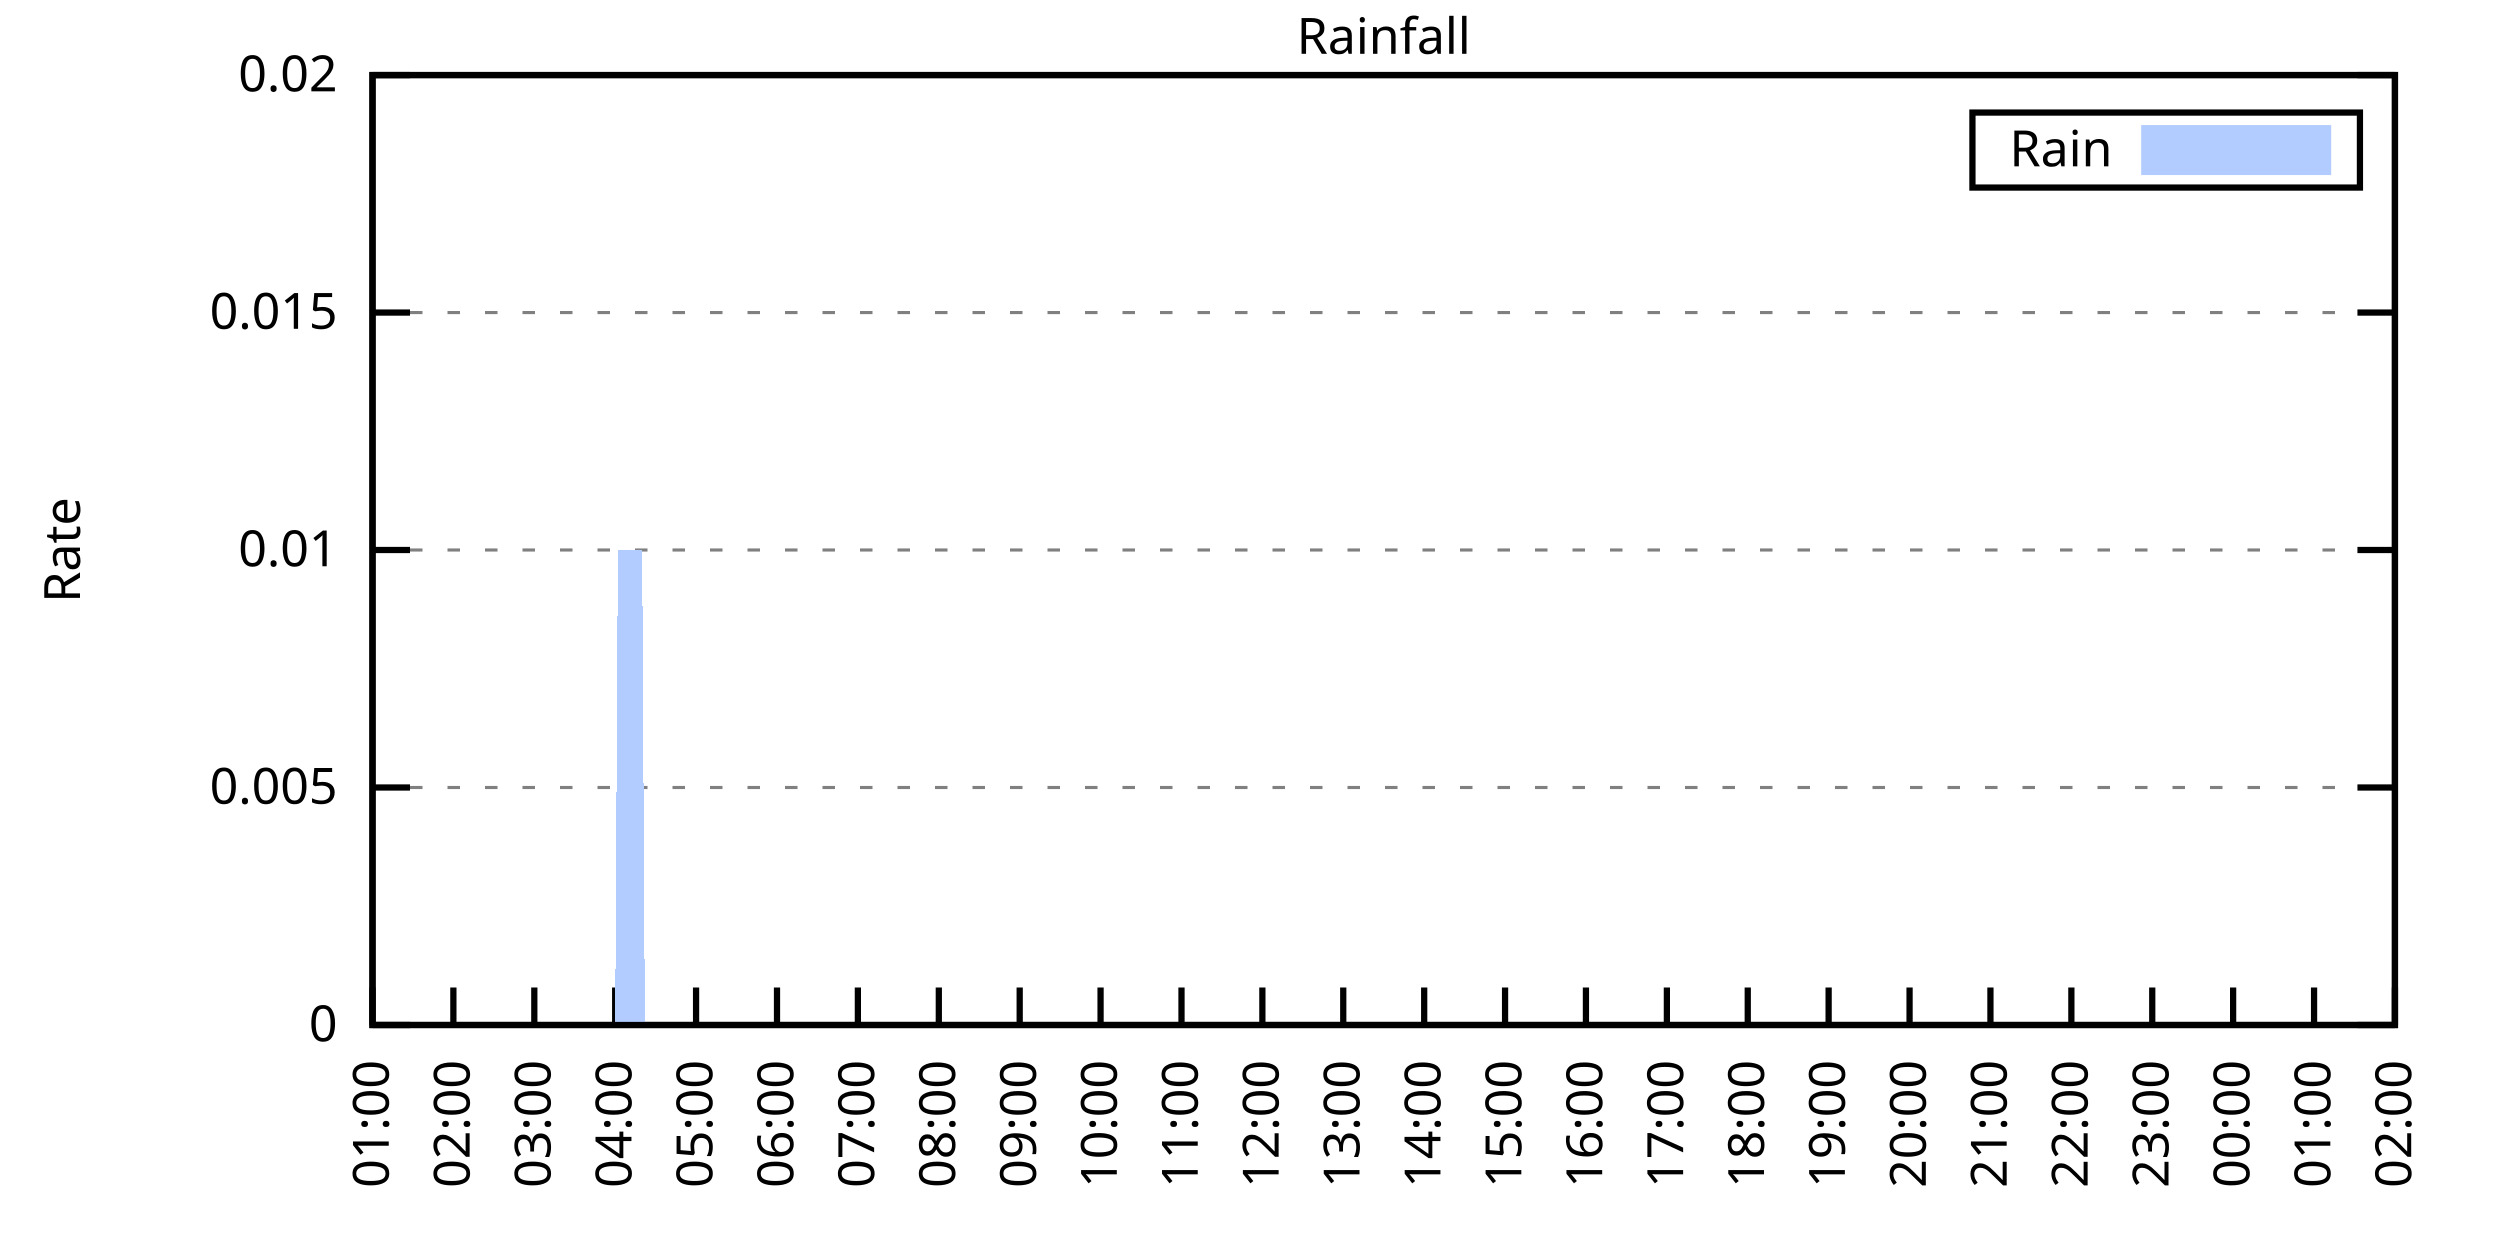
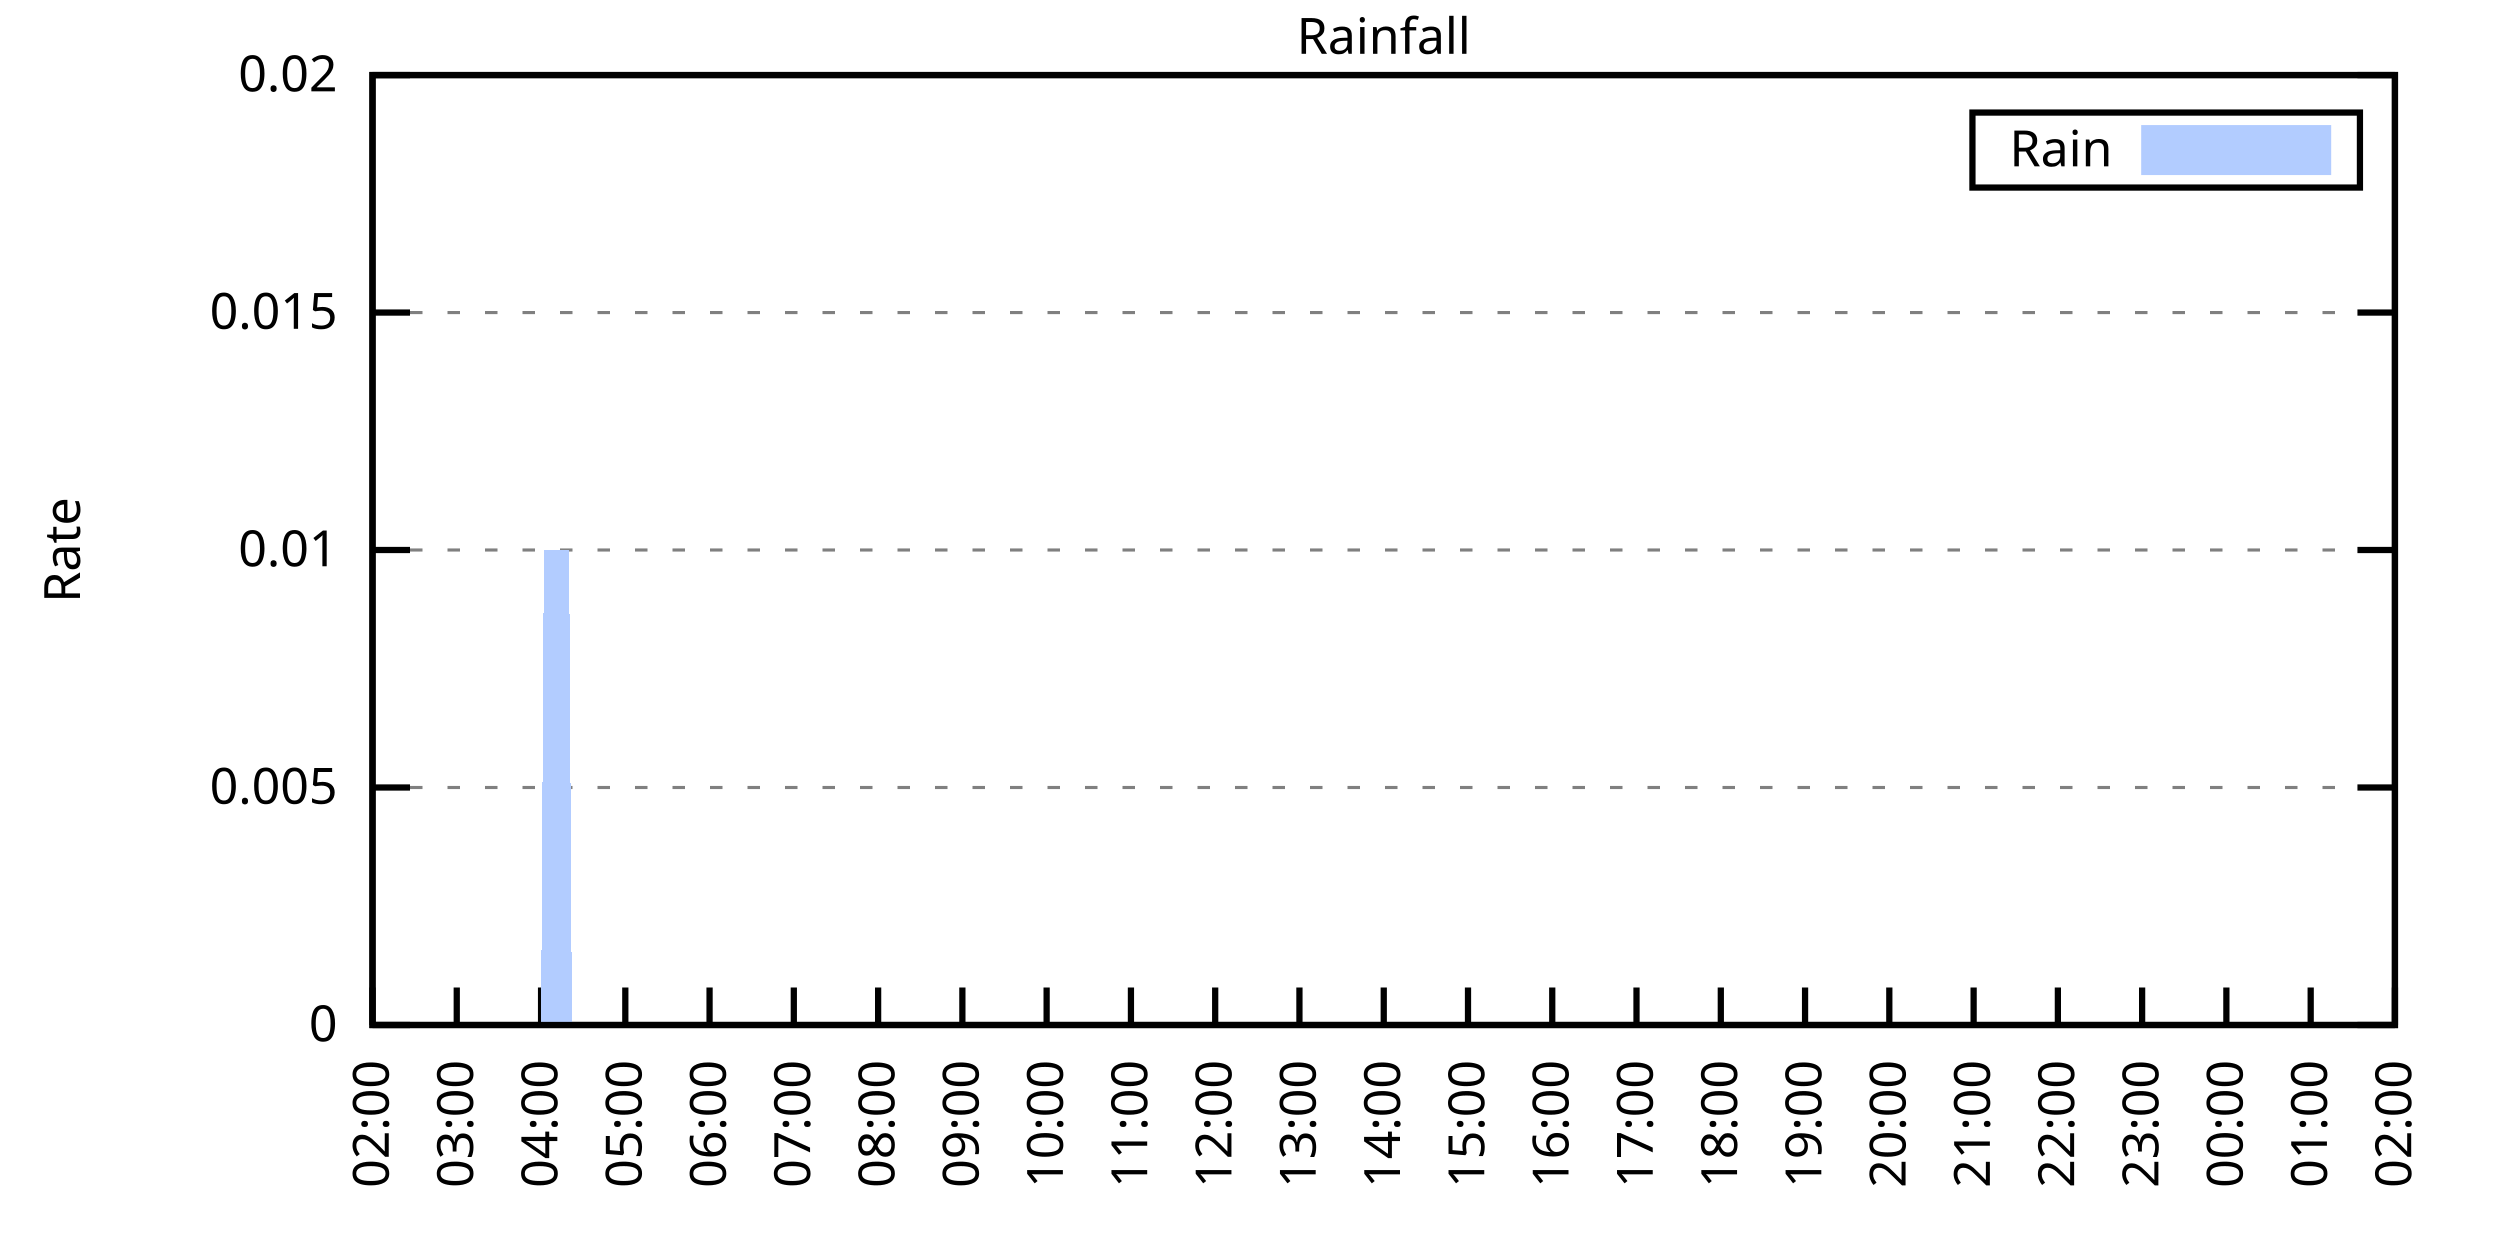
<svg xmlns="http://www.w3.org/2000/svg" xmlns:xlink="http://www.w3.org/1999/xlink" width="400" height="200" viewBox="0 0 400 200">
  <g id="gnuplot_canvas">
    <rect x="0" y="0" width="400" height="200" fill="none" />
    <defs>
      <circle id="gpDot" r="0.5" stroke-width="0.5" stroke="currentColor" />
      <path id="gpPt0" stroke-width="0.333" stroke="currentColor" d="M-1,0 h2 M0,-1 v2" />
      <path id="gpPt1" stroke-width="0.333" stroke="currentColor" d="M-1,-1 L1,1 M1,-1 L-1,1" />
      <path id="gpPt2" stroke-width="0.333" stroke="currentColor" d="M-1,0 L1,0 M0,-1 L0,1 M-1,-1 L1,1 M-1,1 L1,-1" />
      <rect id="gpPt3" stroke-width="0.333" stroke="currentColor" x="-1" y="-1" width="2" height="2" />
      <rect id="gpPt4" stroke-width="0.333" stroke="currentColor" fill="currentColor" x="-1" y="-1" width="2" height="2" />
      <circle id="gpPt5" stroke-width="0.333" stroke="currentColor" cx="0" cy="0" r="1" />
      <use xlink:href="#gpPt5" id="gpPt6" fill="currentColor" stroke="none" />
      <path id="gpPt7" stroke-width="0.333" stroke="currentColor" d="M0,-1.33 L-1.33,0.67 L1.33,0.67 z" />
      <use xlink:href="#gpPt7" id="gpPt8" fill="currentColor" stroke="none" />
      <use xlink:href="#gpPt7" id="gpPt9" stroke="currentColor" transform="rotate(180)" />
      <use xlink:href="#gpPt9" id="gpPt10" fill="currentColor" stroke="none" />
      <use xlink:href="#gpPt3" id="gpPt11" stroke="currentColor" transform="rotate(45)" />
      <use xlink:href="#gpPt11" id="gpPt12" fill="currentColor" stroke="none" />
      <path id="gpPt13" stroke-width="0.333" stroke="currentColor" d="M0,1.330 L1.265,0.411 L0.782,-1.067 L-0.782,-1.076 L-1.265,0.411 z" />
      <use xlink:href="#gpPt13" id="gpPt14" fill="currentColor" stroke="none" />
      <filter id="textbox" filterUnits="objectBoundingBox" x="0" y="0" height="1" width="1">
        <feFlood flood-color="white" flood-opacity="1" result="bgnd" />
        <feComposite in="SourceGraphic" in2="bgnd" operator="atop" />
      </filter>
      <filter id="greybox" filterUnits="objectBoundingBox" x="0" y="0" height="1" width="1">
        <feFlood flood-color="lightgrey" flood-opacity="1" result="grey" />
        <feComposite in="SourceGraphic" in2="grey" operator="atop" />
      </filter>
    </defs>
    <g fill="none" color="white" stroke="currentColor" stroke-width="1.00" stroke-linecap="butt" stroke-linejoin="miter">
</g>
    <g fill="none" color="black" stroke="currentColor" stroke-width="1.00" stroke-linecap="butt" stroke-linejoin="miter">
      <g stroke="none" shape-rendering="crispEdges">
        <polygon fill="rgb(255, 255, 255)" points="59.60,164.00 383.18,164.00 383.18,12.02 59.60,12.02 " />
      </g>
    </g>
    <g fill="none" color="black" stroke="currentColor" stroke-width="1.00" stroke-linecap="butt" stroke-linejoin="miter">
</g>
    <g fill="none" color="black" stroke="black" stroke-width="0.50" stroke-linecap="butt" stroke-linejoin="miter">
</g>
    <g fill="none" color="gray" stroke="currentColor" stroke-width="0.50" stroke-linecap="butt" stroke-linejoin="miter">
      <path stroke="gray" stroke-dasharray="2,4" class="gridline" d="M59.60,164.00 L383.19,164.00  " />
    </g>
    <g fill="none" color="gray" stroke="gray" stroke-width="1.00" stroke-linecap="butt" stroke-linejoin="miter">
</g>
    <g fill="none" color="black" stroke="currentColor" stroke-width="1.00" stroke-linecap="butt" stroke-linejoin="miter">
      <path stroke="black" d="M59.60,164.00 L65.60,164.00 M383.19,164.00 L377.19,164.00  " />
      <g transform="translate(54.00,166.60)" stroke="none" fill="black" font-family="Sans" font-size="8.00" text-anchor="end">
        <text>
          <tspan font-family="Sans"> 0</tspan>
        </text>
      </g>
    </g>
    <g fill="none" color="black" stroke="currentColor" stroke-width="1.00" stroke-linecap="butt" stroke-linejoin="miter">
</g>
    <g fill="none" color="black" stroke="black" stroke-width="0.50" stroke-linecap="butt" stroke-linejoin="miter">
</g>
    <g fill="none" color="gray" stroke="currentColor" stroke-width="0.50" stroke-linecap="butt" stroke-linejoin="miter">
      <path stroke="gray" stroke-dasharray="2,4" class="gridline" d="M59.60,126.00 L383.19,126.00  " />
    </g>
    <g fill="none" color="gray" stroke="gray" stroke-width="1.00" stroke-linecap="butt" stroke-linejoin="miter">
</g>
    <g fill="none" color="black" stroke="currentColor" stroke-width="1.00" stroke-linecap="butt" stroke-linejoin="miter">
      <path stroke="black" d="M59.60,126.00 L65.60,126.00 M383.19,126.00 L377.19,126.00  " />
      <g transform="translate(54.00,128.60)" stroke="none" fill="black" font-family="Sans" font-size="8.00" text-anchor="end">
        <text>
          <tspan font-family="Sans"> 0.005</tspan>
        </text>
      </g>
    </g>
    <g fill="none" color="black" stroke="currentColor" stroke-width="1.00" stroke-linecap="butt" stroke-linejoin="miter">
</g>
    <g fill="none" color="black" stroke="black" stroke-width="0.50" stroke-linecap="butt" stroke-linejoin="miter">
</g>
    <g fill="none" color="gray" stroke="currentColor" stroke-width="0.50" stroke-linecap="butt" stroke-linejoin="miter">
      <path stroke="gray" stroke-dasharray="2,4" class="gridline" d="M59.60,88.00 L383.19,88.00  " />
    </g>
    <g fill="none" color="gray" stroke="gray" stroke-width="1.00" stroke-linecap="butt" stroke-linejoin="miter">
</g>
    <g fill="none" color="black" stroke="currentColor" stroke-width="1.00" stroke-linecap="butt" stroke-linejoin="miter">
      <path stroke="black" d="M59.60,88.00 L65.60,88.00 M383.19,88.00 L377.19,88.00  " />
      <g transform="translate(54.00,90.60)" stroke="none" fill="black" font-family="Sans" font-size="8.00" text-anchor="end">
        <text>
          <tspan font-family="Sans"> 0.01</tspan>
        </text>
      </g>
    </g>
    <g fill="none" color="black" stroke="currentColor" stroke-width="1.00" stroke-linecap="butt" stroke-linejoin="miter">
</g>
    <g fill="none" color="black" stroke="black" stroke-width="0.50" stroke-linecap="butt" stroke-linejoin="miter">
</g>
    <g fill="none" color="gray" stroke="currentColor" stroke-width="0.50" stroke-linecap="butt" stroke-linejoin="miter">
      <path stroke="gray" stroke-dasharray="2,4" class="gridline" d="M59.60,50.01 L383.19,50.01  " />
    </g>
    <g fill="none" color="gray" stroke="gray" stroke-width="1.00" stroke-linecap="butt" stroke-linejoin="miter">
</g>
    <g fill="none" color="black" stroke="currentColor" stroke-width="1.00" stroke-linecap="butt" stroke-linejoin="miter">
      <path stroke="black" d="M59.60,50.01 L65.60,50.01 M383.19,50.01 L377.19,50.01  " />
      <g transform="translate(54.00,52.61)" stroke="none" fill="black" font-family="Sans" font-size="8.00" text-anchor="end">
        <text>
          <tspan font-family="Sans"> 0.015</tspan>
        </text>
      </g>
    </g>
    <g fill="none" color="black" stroke="currentColor" stroke-width="1.00" stroke-linecap="butt" stroke-linejoin="miter">
</g>
    <g fill="none" color="black" stroke="black" stroke-width="0.50" stroke-linecap="butt" stroke-linejoin="miter">
</g>
    <g fill="none" color="gray" stroke="currentColor" stroke-width="0.50" stroke-linecap="butt" stroke-linejoin="miter">
      <path stroke="gray" stroke-dasharray="2,4" class="gridline" d="M59.60,12.01 L383.19,12.01  " />
    </g>
    <g fill="none" color="gray" stroke="gray" stroke-width="1.00" stroke-linecap="butt" stroke-linejoin="miter">
</g>
    <g fill="none" color="black" stroke="currentColor" stroke-width="1.00" stroke-linecap="butt" stroke-linejoin="miter">
      <path stroke="black" d="M59.60,12.01 L65.60,12.01 M383.19,12.01 L377.19,12.01  " />
      <g transform="translate(54.00,14.61)" stroke="none" fill="black" font-family="Sans" font-size="8.00" text-anchor="end">
        <text>
          <tspan font-family="Sans"> 0.02</tspan>
        </text>
      </g>
    </g>
    <g fill="none" color="black" stroke="currentColor" stroke-width="1.00" stroke-linecap="butt" stroke-linejoin="miter">
      <path stroke="black" d="M59.60,164.00 L59.60,158.00  " />
      <g transform="translate(62.20,169.60) rotate(270.00)" stroke="none" fill="black" font-family="Sans" font-size="8.00" text-anchor="end">
        <text>
-           <tspan font-family="Sans">01:00</tspan>
-         </text>
-       </g>
-     </g>
-     <g fill="none" color="black" stroke="currentColor" stroke-width="1.00" stroke-linecap="butt" stroke-linejoin="miter">
-       <path stroke="black" d="M72.54,164.00 L72.54,158.00  " />
-       <g transform="translate(75.14,169.60) rotate(270.00)" stroke="none" fill="black" font-family="Sans" font-size="8.00" text-anchor="end">
-         <text>
          <tspan font-family="Sans">02:00</tspan>
        </text>
      </g>
    </g>
    <g fill="none" color="black" stroke="currentColor" stroke-width="1.00" stroke-linecap="butt" stroke-linejoin="miter">
-       <path stroke="black" d="M85.49,164.00 L85.49,158.00  " />
-       <g transform="translate(88.09,169.60) rotate(270.00)" stroke="none" fill="black" font-family="Sans" font-size="8.00" text-anchor="end">
+       <path stroke="black" d="M73.08,164.00 L73.08,158.00  " />
+       <g transform="translate(75.68,169.60) rotate(270.00)" stroke="none" fill="black" font-family="Sans" font-size="8.00" text-anchor="end">
        <text>
          <tspan font-family="Sans">03:00</tspan>
        </text>
      </g>
    </g>
    <g fill="none" color="black" stroke="currentColor" stroke-width="1.00" stroke-linecap="butt" stroke-linejoin="miter">
-       <path stroke="black" d="M98.43,164.00 L98.43,158.00  " />
-       <g transform="translate(101.03,169.60) rotate(270.00)" stroke="none" fill="black" font-family="Sans" font-size="8.00" text-anchor="end">
+       <path stroke="black" d="M86.57,164.00 L86.57,158.00  " />
+       <g transform="translate(89.17,169.60) rotate(270.00)" stroke="none" fill="black" font-family="Sans" font-size="8.00" text-anchor="end">
        <text>
          <tspan font-family="Sans">04:00</tspan>
        </text>
      </g>
    </g>
    <g fill="none" color="black" stroke="currentColor" stroke-width="1.00" stroke-linecap="butt" stroke-linejoin="miter">
-       <path stroke="black" d="M111.37,164.00 L111.37,158.00  " />
-       <g transform="translate(113.97,169.60) rotate(270.00)" stroke="none" fill="black" font-family="Sans" font-size="8.00" text-anchor="end">
+       <path stroke="black" d="M100.05,164.00 L100.05,158.00  " />
+       <g transform="translate(102.65,169.60) rotate(270.00)" stroke="none" fill="black" font-family="Sans" font-size="8.00" text-anchor="end">
        <text>
          <tspan font-family="Sans">05:00</tspan>
        </text>
      </g>
    </g>
    <g fill="none" color="black" stroke="currentColor" stroke-width="1.00" stroke-linecap="butt" stroke-linejoin="miter">
-       <path stroke="black" d="M124.32,164.00 L124.32,158.00  " />
-       <g transform="translate(126.92,169.60) rotate(270.00)" stroke="none" fill="black" font-family="Sans" font-size="8.00" text-anchor="end">
+       <path stroke="black" d="M113.53,164.00 L113.53,158.00  " />
+       <g transform="translate(116.13,169.60) rotate(270.00)" stroke="none" fill="black" font-family="Sans" font-size="8.00" text-anchor="end">
        <text>
          <tspan font-family="Sans">06:00</tspan>
        </text>
      </g>
    </g>
    <g fill="none" color="black" stroke="currentColor" stroke-width="1.00" stroke-linecap="butt" stroke-linejoin="miter">
-       <path stroke="black" d="M137.26,164.00 L137.26,158.00  " />
-       <g transform="translate(139.86,169.60) rotate(270.00)" stroke="none" fill="black" font-family="Sans" font-size="8.00" text-anchor="end">
+       <path stroke="black" d="M127.01,164.00 L127.01,158.00  " />
+       <g transform="translate(129.61,169.60) rotate(270.00)" stroke="none" fill="black" font-family="Sans" font-size="8.00" text-anchor="end">
        <text>
          <tspan font-family="Sans">07:00</tspan>
        </text>
      </g>
    </g>
    <g fill="none" color="black" stroke="currentColor" stroke-width="1.00" stroke-linecap="butt" stroke-linejoin="miter">
-       <path stroke="black" d="M150.21,164.00 L150.21,158.00  " />
-       <g transform="translate(152.81,169.60) rotate(270.00)" stroke="none" fill="black" font-family="Sans" font-size="8.00" text-anchor="end">
+       <path stroke="black" d="M140.50,164.00 L140.50,158.00  " />
+       <g transform="translate(143.10,169.60) rotate(270.00)" stroke="none" fill="black" font-family="Sans" font-size="8.00" text-anchor="end">
        <text>
          <tspan font-family="Sans">08:00</tspan>
        </text>
      </g>
    </g>
    <g fill="none" color="black" stroke="currentColor" stroke-width="1.00" stroke-linecap="butt" stroke-linejoin="miter">
-       <path stroke="black" d="M163.15,164.00 L163.15,158.00  " />
-       <g transform="translate(165.75,169.60) rotate(270.00)" stroke="none" fill="black" font-family="Sans" font-size="8.00" text-anchor="end">
+       <path stroke="black" d="M153.98,164.00 L153.98,158.00  " />
+       <g transform="translate(156.58,169.60) rotate(270.00)" stroke="none" fill="black" font-family="Sans" font-size="8.00" text-anchor="end">
        <text>
          <tspan font-family="Sans">09:00</tspan>
        </text>
      </g>
    </g>
    <g fill="none" color="black" stroke="currentColor" stroke-width="1.00" stroke-linecap="butt" stroke-linejoin="miter">
-       <path stroke="black" d="M176.09,164.00 L176.09,158.00  " />
-       <g transform="translate(178.69,169.60) rotate(270.00)" stroke="none" fill="black" font-family="Sans" font-size="8.00" text-anchor="end">
+       <path stroke="black" d="M167.46,164.00 L167.46,158.00  " />
+       <g transform="translate(170.06,169.60) rotate(270.00)" stroke="none" fill="black" font-family="Sans" font-size="8.00" text-anchor="end">
        <text>
          <tspan font-family="Sans">10:00</tspan>
        </text>
      </g>
    </g>
    <g fill="none" color="black" stroke="currentColor" stroke-width="1.00" stroke-linecap="butt" stroke-linejoin="miter">
-       <path stroke="black" d="M189.04,164.00 L189.04,158.00  " />
-       <g transform="translate(191.64,169.60) rotate(270.00)" stroke="none" fill="black" font-family="Sans" font-size="8.00" text-anchor="end">
+       <path stroke="black" d="M180.95,164.00 L180.95,158.00  " />
+       <g transform="translate(183.55,169.60) rotate(270.00)" stroke="none" fill="black" font-family="Sans" font-size="8.00" text-anchor="end">
        <text>
          <tspan font-family="Sans">11:00</tspan>
        </text>
      </g>
    </g>
    <g fill="none" color="black" stroke="currentColor" stroke-width="1.00" stroke-linecap="butt" stroke-linejoin="miter">
-       <path stroke="black" d="M201.98,164.00 L201.98,158.00  " />
-       <g transform="translate(204.58,169.60) rotate(270.00)" stroke="none" fill="black" font-family="Sans" font-size="8.00" text-anchor="end">
+       <path stroke="black" d="M194.43,164.00 L194.43,158.00  " />
+       <g transform="translate(197.03,169.60) rotate(270.00)" stroke="none" fill="black" font-family="Sans" font-size="8.00" text-anchor="end">
        <text>
          <tspan font-family="Sans">12:00</tspan>
        </text>
      </g>
    </g>
    <g fill="none" color="black" stroke="currentColor" stroke-width="1.00" stroke-linecap="butt" stroke-linejoin="miter">
-       <path stroke="black" d="M214.92,164.00 L214.92,158.00  " />
-       <g transform="translate(217.52,169.60) rotate(270.00)" stroke="none" fill="black" font-family="Sans" font-size="8.00" text-anchor="end">
+       <path stroke="black" d="M207.91,164.00 L207.91,158.00  " />
+       <g transform="translate(210.51,169.60) rotate(270.00)" stroke="none" fill="black" font-family="Sans" font-size="8.00" text-anchor="end">
        <text>
          <tspan font-family="Sans">13:00</tspan>
        </text>
      </g>
    </g>
    <g fill="none" color="black" stroke="currentColor" stroke-width="1.00" stroke-linecap="butt" stroke-linejoin="miter">
-       <path stroke="black" d="M227.87,164.00 L227.87,158.00  " />
-       <g transform="translate(230.47,169.60) rotate(270.00)" stroke="none" fill="black" font-family="Sans" font-size="8.00" text-anchor="end">
+       <path stroke="black" d="M221.40,164.00 L221.40,158.00  " />
+       <g transform="translate(224.00,169.60) rotate(270.00)" stroke="none" fill="black" font-family="Sans" font-size="8.00" text-anchor="end">
        <text>
          <tspan font-family="Sans">14:00</tspan>
        </text>
      </g>
    </g>
    <g fill="none" color="black" stroke="currentColor" stroke-width="1.00" stroke-linecap="butt" stroke-linejoin="miter">
-       <path stroke="black" d="M240.81,164.00 L240.81,158.00  " />
-       <g transform="translate(243.41,169.60) rotate(270.00)" stroke="none" fill="black" font-family="Sans" font-size="8.00" text-anchor="end">
+       <path stroke="black" d="M234.88,164.00 L234.88,158.00  " />
+       <g transform="translate(237.48,169.60) rotate(270.00)" stroke="none" fill="black" font-family="Sans" font-size="8.00" text-anchor="end">
        <text>
          <tspan font-family="Sans">15:00</tspan>
        </text>
      </g>
    </g>
    <g fill="none" color="black" stroke="currentColor" stroke-width="1.00" stroke-linecap="butt" stroke-linejoin="miter">
-       <path stroke="black" d="M253.75,164.00 L253.75,158.00  " />
-       <g transform="translate(256.35,169.60) rotate(270.00)" stroke="none" fill="black" font-family="Sans" font-size="8.00" text-anchor="end">
+       <path stroke="black" d="M248.36,164.00 L248.36,158.00  " />
+       <g transform="translate(250.96,169.60) rotate(270.00)" stroke="none" fill="black" font-family="Sans" font-size="8.00" text-anchor="end">
        <text>
          <tspan font-family="Sans">16:00</tspan>
        </text>
      </g>
    </g>
    <g fill="none" color="black" stroke="currentColor" stroke-width="1.00" stroke-linecap="butt" stroke-linejoin="miter">
-       <path stroke="black" d="M266.70,164.00 L266.70,158.00  " />
-       <g transform="translate(269.30,169.60) rotate(270.00)" stroke="none" fill="black" font-family="Sans" font-size="8.00" text-anchor="end">
+       <path stroke="black" d="M261.84,164.00 L261.84,158.00  " />
+       <g transform="translate(264.44,169.60) rotate(270.00)" stroke="none" fill="black" font-family="Sans" font-size="8.00" text-anchor="end">
        <text>
          <tspan font-family="Sans">17:00</tspan>
        </text>
      </g>
    </g>
    <g fill="none" color="black" stroke="currentColor" stroke-width="1.00" stroke-linecap="butt" stroke-linejoin="miter">
-       <path stroke="black" d="M279.64,164.00 L279.64,158.00  " />
-       <g transform="translate(282.24,169.60) rotate(270.00)" stroke="none" fill="black" font-family="Sans" font-size="8.00" text-anchor="end">
+       <path stroke="black" d="M275.33,164.00 L275.33,158.00  " />
+       <g transform="translate(277.93,169.60) rotate(270.00)" stroke="none" fill="black" font-family="Sans" font-size="8.00" text-anchor="end">
        <text>
          <tspan font-family="Sans">18:00</tspan>
        </text>
      </g>
    </g>
    <g fill="none" color="black" stroke="currentColor" stroke-width="1.00" stroke-linecap="butt" stroke-linejoin="miter">
-       <path stroke="black" d="M292.58,164.00 L292.58,158.00  " />
-       <g transform="translate(295.18,169.60) rotate(270.00)" stroke="none" fill="black" font-family="Sans" font-size="8.00" text-anchor="end">
+       <path stroke="black" d="M288.81,164.00 L288.81,158.00  " />
+       <g transform="translate(291.41,169.60) rotate(270.00)" stroke="none" fill="black" font-family="Sans" font-size="8.00" text-anchor="end">
        <text>
          <tspan font-family="Sans">19:00</tspan>
        </text>
      </g>
    </g>
    <g fill="none" color="black" stroke="currentColor" stroke-width="1.00" stroke-linecap="butt" stroke-linejoin="miter">
-       <path stroke="black" d="M305.53,164.00 L305.53,158.00  " />
-       <g transform="translate(308.13,169.60) rotate(270.00)" stroke="none" fill="black" font-family="Sans" font-size="8.00" text-anchor="end">
+       <path stroke="black" d="M302.29,164.00 L302.29,158.00  " />
+       <g transform="translate(304.89,169.60) rotate(270.00)" stroke="none" fill="black" font-family="Sans" font-size="8.00" text-anchor="end">
        <text>
          <tspan font-family="Sans">20:00</tspan>
        </text>
      </g>
    </g>
    <g fill="none" color="black" stroke="currentColor" stroke-width="1.00" stroke-linecap="butt" stroke-linejoin="miter">
-       <path stroke="black" d="M318.47,164.00 L318.47,158.00  " />
-       <g transform="translate(321.07,169.60) rotate(270.00)" stroke="none" fill="black" font-family="Sans" font-size="8.00" text-anchor="end">
+       <path stroke="black" d="M315.78,164.00 L315.78,158.00  " />
+       <g transform="translate(318.38,169.60) rotate(270.00)" stroke="none" fill="black" font-family="Sans" font-size="8.00" text-anchor="end">
        <text>
          <tspan font-family="Sans">21:00</tspan>
        </text>
      </g>
    </g>
    <g fill="none" color="black" stroke="currentColor" stroke-width="1.00" stroke-linecap="butt" stroke-linejoin="miter">
-       <path stroke="black" d="M331.42,164.00 L331.42,158.00  " />
-       <g transform="translate(334.02,169.60) rotate(270.00)" stroke="none" fill="black" font-family="Sans" font-size="8.00" text-anchor="end">
+       <path stroke="black" d="M329.26,164.00 L329.26,158.00  " />
+       <g transform="translate(331.86,169.60) rotate(270.00)" stroke="none" fill="black" font-family="Sans" font-size="8.00" text-anchor="end">
        <text>
          <tspan font-family="Sans">22:00</tspan>
        </text>
      </g>
    </g>
    <g fill="none" color="black" stroke="currentColor" stroke-width="1.00" stroke-linecap="butt" stroke-linejoin="miter">
-       <path stroke="black" d="M344.36,164.00 L344.36,158.00  " />
-       <g transform="translate(346.96,169.60) rotate(270.00)" stroke="none" fill="black" font-family="Sans" font-size="8.00" text-anchor="end">
+       <path stroke="black" d="M342.74,164.00 L342.74,158.00  " />
+       <g transform="translate(345.34,169.60) rotate(270.00)" stroke="none" fill="black" font-family="Sans" font-size="8.00" text-anchor="end">
        <text>
          <tspan font-family="Sans">23:00</tspan>
        </text>
      </g>
    </g>
    <g fill="none" color="black" stroke="currentColor" stroke-width="1.00" stroke-linecap="butt" stroke-linejoin="miter">
-       <path stroke="black" d="M357.30,164.00 L357.30,158.00  " />
-       <g transform="translate(359.90,169.60) rotate(270.00)" stroke="none" fill="black" font-family="Sans" font-size="8.00" text-anchor="end">
+       <path stroke="black" d="M356.22,164.00 L356.22,158.00  " />
+       <g transform="translate(358.82,169.60) rotate(270.00)" stroke="none" fill="black" font-family="Sans" font-size="8.00" text-anchor="end">
        <text>
          <tspan font-family="Sans">00:00</tspan>
        </text>
      </g>
    </g>
    <g fill="none" color="black" stroke="currentColor" stroke-width="1.00" stroke-linecap="butt" stroke-linejoin="miter">
-       <path stroke="black" d="M370.25,164.00 L370.25,158.00  " />
-       <g transform="translate(372.85,169.60) rotate(270.00)" stroke="none" fill="black" font-family="Sans" font-size="8.00" text-anchor="end">
+       <path stroke="black" d="M369.71,164.00 L369.71,158.00  " />
+       <g transform="translate(372.31,169.60) rotate(270.00)" stroke="none" fill="black" font-family="Sans" font-size="8.00" text-anchor="end">
        <text>
          <tspan font-family="Sans">01:00</tspan>
        </text>
      </g>
    </g>
    <g fill="none" color="black" stroke="currentColor" stroke-width="1.00" stroke-linecap="butt" stroke-linejoin="miter">
      <path stroke="black" d="M383.19,164.00 L383.19,158.00  " />
      <g transform="translate(385.79,169.60) rotate(270.00)" stroke="none" fill="black" font-family="Sans" font-size="8.00" text-anchor="end">
        <text>
          <tspan font-family="Sans">02:00</tspan>
        </text>
      </g>
    </g>
    <g fill="none" color="black" stroke="currentColor" stroke-width="1.00" stroke-linecap="butt" stroke-linejoin="miter">
</g>
    <g fill="none" color="black" stroke="currentColor" stroke-width="1.00" stroke-linecap="butt" stroke-linejoin="miter">
      <path stroke="black" d="M59.60,12.01 L59.60,164.00 L383.19,164.00 L383.19,12.01 L59.60,12.01 Z  " />
    </g>
    <g fill="none" color="black" stroke="currentColor" stroke-width="1.00" stroke-linecap="butt" stroke-linejoin="miter">
</g>
    <g fill="none" color="black" stroke="currentColor" stroke-width="1.00" stroke-linecap="butt" stroke-linejoin="miter">
      <path stroke="black" d="M315.59,30.01 L315.59,18.01 L377.59,18.01 L377.59,30.01 L315.59,30.01 Z  " />
    </g>
    <g id="Rainfall_plot_1">
      <g fill="none" color="white" stroke="black" stroke-width="2.00" stroke-linecap="butt" stroke-linejoin="miter">
</g>
      <g fill="none" color="black" stroke="currentColor" stroke-width="2.00" stroke-linecap="butt" stroke-linejoin="miter">
        <g transform="translate(337.99,26.61)" stroke="none" fill="black" font-family="Sans" font-size="8.00" text-anchor="end">
          <text>
            <tspan font-family="Sans">Rain</tspan>
          </text>
        </g>
      </g>
      <g fill="none" color="black" stroke="currentColor" stroke-width="2.00" stroke-linecap="butt" stroke-linejoin="miter">
        <g stroke="none" shape-rendering="crispEdges">
          <polygon fill="rgb(178, 204, 255)" points="343.59,27.01 371.99,27.01 371.99,21.01 343.59,21.01 " />
        </g>
        <path stroke="rgb(178, 204, 255)" d="M343.59,27.01 L371.99,27.01 L371.99,21.01 L343.59,21.01 L343.59,27.01 Z  " />
      </g>
      <g fill="none" color="black" stroke="currentColor" stroke-width="2.00" stroke-linecap="butt" stroke-linejoin="miter">
        <g stroke="none" shape-rendering="crispEdges">
-           <polygon fill="rgb(178, 204, 255)" points="69.52,164.00 69.95,164.00 70.39,164.00 70.82,164.00 71.25,164.00 71.68,164.00 72.11,164.00 72.54,164.00 72.98,164.00 73.41,164.00 73.84,164.00 74.27,164.00 74.70,164.00 75.13,164.00 75.56,164.00 76.00,164.00 76.43,164.00 76.86,164.00 77.29,164.00 77.72,164.00 78.15,164.00 78.58,164.00 79.02,164.00 79.45,164.00 79.88,164.00 80.31,164.00 80.74,164.00 81.17,164.00 81.60,164.00 82.04,164.00 82.47,164.00 82.90,164.00 83.33,164.00 83.76,164.00 84.19,164.00 84.62,164.00 85.06,164.00 85.49,164.00 85.92,164.00 86.35,164.00 86.78,164.00 87.21,164.00 87.64,164.00 88.08,164.00 88.51,164.00 88.94,164.00 89.37,164.00 89.80,164.00 90.23,164.00 90.66,164.00 91.10,164.00 91.53,164.00 91.96,164.00 92.39,164.00 92.82,164.00 93.25,164.00 93.68,164.00 94.12,164.00 94.55,164.00 94.98,164.00 95.41,164.00 95.84,164.00 96.27,164.00 96.70,164.00 97.14,164.00 97.57,164.00 98.00,164.00 98.43,164.00 98.86,88.00 99.29,88.00 99.73,88.00 100.16,88.00 100.59,88.00 101.02,88.00 101.45,88.00 101.88,88.00 102.31,88.00 102.75,88.00 103.18,164.00 103.61,164.00 104.04,164.00 104.47,164.00 104.90,164.00 105.33,164.00 105.77,164.00 106.20,164.00 106.63,164.00 107.06,164.00 107.49,164.00 107.92,164.00 108.35,164.00 108.79,164.00 109.22,164.00 109.65,164.00 110.08,164.00 110.51,164.00 110.94,164.00 111.37,164.00 111.81,164.00 112.24,164.00 112.67,164.00 113.10,164.00 113.53,164.00 113.96,164.00 114.39,164.00 114.83,164.00 115.26,164.00 115.69,164.00 116.12,164.00 116.55,164.00 116.98,164.00 117.41,164.00 117.85,164.00 118.28,164.00 118.71,164.00 119.14,164.00 119.57,164.00 120.00,164.00 120.43,164.00 120.87,164.00 121.30,164.00 121.73,164.00 122.16,164.00 122.59,164.00 123.02,164.00 123.46,164.00 123.89,164.00 124.32,164.00 124.75,164.00 125.18,164.00 125.61,164.00 126.04,164.00 126.48,164.00 126.91,164.00 127.34,164.00 127.77,164.00 128.20,164.00 128.63,164.00 129.06,164.00 129.50,164.00 129.93,164.00 130.36,164.00 130.79,164.00 131.22,164.00 131.65,164.00 132.08,164.00 132.52,164.00 132.95,164.00 133.38,164.00 133.81,164.00 134.24,164.00 134.67,164.00 135.10,164.00 135.54,164.00 135.97,164.00 136.40,164.00 136.83,164.00 137.26,164.00 137.69,164.00 138.12,164.00 138.56,164.00 138.99,164.00 139.42,164.00 139.85,164.00 140.28,164.00 140.71,164.00 141.14,164.00 141.58,164.00 142.01,164.00 142.44,164.00 142.87,164.00 143.30,164.00 143.73,164.00 144.16,164.00 144.60,164.00 145.03,164.00 145.46,164.00 145.89,164.00 146.32,164.00 146.75,164.00 147.19,164.00 147.62,164.00 148.05,164.00 148.48,164.00 148.91,164.00 149.34,164.00 149.77,164.00 150.21,164.00 150.64,164.00 151.07,164.00 151.50,164.00 151.93,164.00 152.36,164.00 152.79,164.00 153.23,164.00 153.66,164.00 154.09,164.00 154.52,164.00 154.95,164.00 155.38,164.00 155.81,164.00 156.25,164.00 156.68,164.00 157.11,164.00 157.54,164.00 157.97,164.00 158.40,164.00 158.83,164.00 159.27,164.00 159.70,164.00 160.13,164.00 160.56,164.00 160.99,164.00 161.42,164.00 161.85,164.00 162.29,164.00 162.72,164.00 163.15,164.00 163.58,164.00 164.01,164.00 164.44,164.00 164.87,164.00 165.31,164.00 165.74,164.00 166.17,164.00 166.60,164.00 167.03,164.00 167.46,164.00 167.89,164.00 168.33,164.00 168.76,164.00 169.19,164.00 169.62,164.00 170.05,164.00 170.48,164.00 170.91,164.00 171.35,164.00 171.78,164.00 172.21,164.00 172.64,164.00 173.07,164.00 173.50,164.00 173.94,164.00 174.37,164.00 174.80,164.00 175.23,164.00 175.66,164.00 176.09,164.00 176.52,164.00 176.96,164.00 177.39,164.00 177.82,164.00 178.25,164.00 178.68,164.00 179.11,164.00 179.54,164.00 179.98,164.00 180.41,164.00 180.84,164.00 181.27,164.00 181.70,164.00 182.13,164.00 182.56,164.00 183.00,164.00 183.43,164.00 183.86,164.00 184.29,164.00 184.72,164.00 185.15,164.00 185.58,164.00 186.02,164.00 186.45,164.00 186.88,164.00 187.31,164.00 187.74,164.00 188.17,164.00 188.60,164.00 189.04,164.00 189.47,164.00 189.90,164.00 190.33,164.00 190.76,164.00 191.19,164.00 191.62,164.00 192.06,164.00 192.49,164.00 192.92,164.00 193.35,164.00 193.78,164.00 194.21,164.00 194.64,164.00 195.08,164.00 195.51,164.00 195.94,164.00 196.37,164.00 196.80,164.00 197.23,164.00 197.67,164.00 198.10,164.00 198.53,164.00 198.96,164.00 199.39,164.00 199.82,164.00 200.25,164.00 200.69,164.00 201.12,164.00 201.55,164.00 201.98,164.00 202.41,164.00 202.84,164.00 203.27,164.00 203.71,164.00 204.14,164.00 204.57,164.00 205.00,164.00 205.43,164.00 205.86,164.00 206.29,164.00 206.73,164.00 207.16,164.00 207.59,164.00 208.02,164.00 208.45,164.00 208.88,164.00 209.31,164.00 209.75,164.00 210.18,164.00 210.61,164.00 211.04,164.00 211.47,164.00 211.90,164.00 212.33,164.00 212.77,164.00 213.20,164.00 213.63,164.00 214.06,164.00 214.49,164.00 214.92,164.00 215.35,164.00 215.79,164.00 216.22,164.00 216.65,164.00 217.08,164.00 217.51,164.00 217.94,164.00 218.37,164.00 218.81,164.00 219.24,164.00 219.67,164.00 220.10,164.00 220.53,164.00 220.96,164.00 221.40,164.00 221.83,164.00 222.26,164.00 222.69,164.00 223.12,164.00 223.55,164.00 223.98,164.00 224.42,164.00 224.85,164.00 225.28,164.00 225.71,164.00 226.14,164.00 226.57,164.00 227.00,164.00 227.44,164.00 227.87,164.00 228.30,164.00 228.73,164.00 229.16,164.00 229.59,164.00 230.02,164.00 230.46,164.00 230.89,164.00 231.32,164.00 231.75,164.00 232.18,164.00 232.61,164.00 233.04,164.00 233.48,164.00 233.91,164.00 234.34,164.00 234.77,164.00 235.20,164.00 235.63,164.00 236.06,164.00 236.50,164.00 236.93,164.00 237.36,164.00 237.79,164.00 238.22,164.00 238.65,164.00 239.08,164.00 239.52,164.00 239.95,164.00 240.38,164.00 240.81,164.00 241.24,164.00 241.67,164.00 242.10,164.00 242.54,164.00 242.97,164.00 243.40,164.00 243.83,164.00 244.26,164.00 244.69,164.00 245.12,164.00 245.56,164.00 245.99,164.00 246.42,164.00 246.85,164.00 247.28,164.00 247.71,164.00 248.15,164.00 248.58,164.00 249.01,164.00 249.44,164.00 249.87,164.00 250.30,164.00 250.73,164.00 251.17,164.00 251.60,164.00 252.03,164.00 252.46,164.00 252.89,164.00 253.32,164.00 253.75,164.00 254.19,164.00 254.62,164.00 255.05,164.00 255.48,164.00 255.91,164.00 256.34,164.00 256.77,164.00 257.21,164.00 257.64,164.00 258.07,164.00 258.50,164.00 258.93,164.00 259.36,164.00 259.79,164.00 260.23,164.00 260.66,164.00 261.09,164.00 261.52,164.00 261.95,164.00 262.38,164.00 262.81,164.00 263.25,164.00 263.68,164.00 264.11,164.00 264.54,164.00 264.97,164.00 265.40,164.00 265.83,164.00 266.27,164.00 266.70,164.00 267.13,164.00 267.56,164.00 267.99,164.00 268.42,164.00 268.85,164.00 269.29,164.00 269.72,164.00 270.15,164.00 270.58,164.00 271.01,164.00 271.44,164.00 271.88,164.00 272.31,164.00 272.74,164.00 273.17,164.00 273.60,164.00 274.03,164.00 274.46,164.00 274.90,164.00 275.33,164.00 275.76,164.00 276.19,164.00 276.62,164.00 277.05,164.00 277.48,164.00 277.92,164.00 278.35,164.00 278.78,164.00 279.21,164.00 279.64,164.00 280.07,164.00 280.50,164.00 280.94,164.00 281.37,164.00 281.80,164.00 282.23,164.00 282.66,164.00 283.09,164.00 283.52,164.00 283.96,164.00 284.39,164.00 284.82,164.00 285.25,164.00 285.68,164.00 286.11,164.00 286.54,164.00 286.98,164.00 287.41,164.00 287.84,164.00 288.27,164.00 288.70,164.00 289.13,164.00 289.56,164.00 290.00,164.00 290.43,164.00 290.86,164.00 291.29,164.00 291.72,164.00 292.15,164.00 292.58,164.00 293.02,164.00 293.45,164.00 293.88,164.00 294.31,164.00 294.74,164.00 295.17,164.00 295.60,164.00 296.04,164.00 296.47,164.00 296.90,164.00 297.33,164.00 297.76,164.00 298.19,164.00 298.63,164.00 299.06,164.00 299.49,164.00 299.92,164.00 300.35,164.00 300.78,164.00 301.21,164.00 301.65,164.00 302.08,164.00 302.51,164.00 302.94,164.00 303.37,164.00 303.80,164.00 304.23,164.00 304.67,164.00 305.10,164.00 305.53,164.00 305.96,164.00 306.39,164.00 306.82,164.00 307.25,164.00 307.69,164.00 308.12,164.00 308.55,164.00 308.98,164.00 309.41,164.00 309.84,164.00 310.27,164.00 310.71,164.00 311.14,164.00 311.57,164.00 312.00,164.00 312.43,164.00 312.86,164.00 313.29,164.00 313.73,164.00 314.16,164.00 314.59,164.00 315.02,164.00 315.45,164.00 315.88,164.00 316.31,164.00 316.75,164.00 317.18,164.00 317.61,164.00 318.04,164.00 318.47,164.00 318.90,164.00 319.33,164.00 319.77,164.00 320.20,164.00 320.63,164.00 321.06,164.00 321.49,164.00 321.92,164.00 322.36,164.00 322.79,164.00 323.22,164.00 323.65,164.00 324.08,164.00 324.51,164.00 324.94,164.00 325.38,164.00 325.81,164.00 326.24,164.00 326.67,164.00 327.10,164.00 327.53,164.00 327.96,164.00 328.40,164.00 328.83,164.00 329.26,164.00 329.69,164.00 330.12,164.00 330.55,164.00 330.98,164.00 331.42,164.00 331.85,164.00 332.28,164.00 332.71,164.00 333.14,164.00 333.57,164.00 334.00,164.00 334.44,164.00 334.87,164.00 335.30,164.00 335.73,164.00 336.16,164.00 336.59,164.00 337.02,164.00 337.46,164.00 337.89,164.00 338.32,164.00 338.75,164.00 339.18,164.00 339.61,164.00 340.04,164.00 340.48,164.00 340.91,164.00 341.34,164.00 341.77,164.00 342.20,164.00 342.63,164.00 343.06,164.00 343.50,164.00 343.93,164.00 344.36,164.00 344.79,164.00 345.22,164.00 345.65,164.00 346.09,164.00 346.52,164.00 346.95,164.00 347.38,164.00 347.81,164.00 348.24,164.00 348.67,164.00 349.11,164.00 349.54,164.00 349.97,164.00 350.40,164.00 350.83,164.00 351.26,164.00 351.69,164.00 352.13,164.00 352.56,164.00 352.99,164.00 353.42,164.00 353.85,164.00 354.28,164.00 354.71,164.00 355.15,164.00 355.58,164.00 356.01,164.00 356.44,164.00 356.87,164.00 357.30,164.00 357.73,164.00 358.17,164.00 358.60,164.00 359.03,164.00 359.46,164.00 359.89,164.00 360.32,164.00 360.75,164.00 361.19,164.00 361.62,164.00 362.05,164.00 362.48,164.00 362.91,164.00 363.34,164.00 363.77,164.00 364.21,164.00 364.64,164.00 365.07,164.00 365.50,164.00 365.93,164.00 366.36,164.00 366.79,164.00 367.23,164.00 367.66,164.00 368.09,164.00 368.52,164.00 368.95,164.00 369.38,164.00 369.81,164.00 370.25,164.00 370.68,164.00 371.11,164.00 371.54,164.00 371.97,164.00 372.40,164.00 372.84,164.00 373.27,164.00 373.70,164.00 374.13,164.00 374.56,164.00 374.99,164.00 375.42,164.00 375.86,164.00 376.29,164.00 376.72,164.00 377.15,164.00 377.58,164.00 378.01,164.00 378.44,164.00 378.88,164.00 379.31,164.00 379.74,164.00 379.74,164.00 69.52,164.00 " />
+           <polygon fill="rgb(178, 204, 255)" points="60.05,164.00 60.50,164.00 60.95,164.00 61.40,164.00 61.85,164.00 62.30,164.00 62.75,164.00 63.20,164.00 63.64,164.00 64.09,164.00 64.54,164.00 64.99,164.00 65.44,164.00 65.89,164.00 66.34,164.00 66.79,164.00 67.24,164.00 67.69,164.00 68.14,164.00 68.59,164.00 69.04,164.00 69.49,164.00 69.94,164.00 70.39,164.00 70.84,164.00 71.29,164.00 71.73,164.00 72.18,164.00 72.63,164.00 73.08,164.00 73.53,164.00 73.98,164.00 74.43,164.00 74.88,164.00 75.33,164.00 75.78,164.00 76.23,164.00 76.68,164.00 77.13,164.00 77.58,164.00 78.03,164.00 78.48,164.00 78.93,164.00 79.37,164.00 79.82,164.00 80.27,164.00 80.72,164.00 81.17,164.00 81.62,164.00 82.07,164.00 82.52,164.00 82.97,164.00 83.42,164.00 83.87,164.00 84.32,164.00 84.77,164.00 85.22,164.00 85.67,164.00 86.12,164.00 86.57,164.00 87.02,88.00 87.46,88.00 87.91,88.00 88.36,88.00 88.81,88.00 89.26,88.00 89.71,88.00 90.16,88.00 90.61,88.00 91.06,88.00 91.51,164.00 91.96,164.00 92.41,164.00 92.86,164.00 93.31,164.00 93.76,164.00 94.21,164.00 94.66,164.00 95.11,164.00 95.55,164.00 96.00,164.00 96.45,164.00 96.90,164.00 97.35,164.00 97.80,164.00 98.25,164.00 98.70,164.00 99.15,164.00 99.60,164.00 100.05,164.00 100.50,164.00 100.95,164.00 101.40,164.00 101.85,164.00 102.30,164.00 102.75,164.00 103.19,164.00 103.64,164.00 104.09,164.00 104.54,164.00 104.99,164.00 105.44,164.00 105.89,164.00 106.34,164.00 106.79,164.00 107.24,164.00 107.69,164.00 108.14,164.00 108.59,164.00 109.04,164.00 109.49,164.00 109.94,164.00 110.39,164.00 110.84,164.00 111.28,164.00 111.73,164.00 112.18,164.00 112.63,164.00 113.08,164.00 113.53,164.00 113.98,164.00 114.43,164.00 114.88,164.00 115.33,164.00 115.78,164.00 116.23,164.00 116.68,164.00 117.13,164.00 117.58,164.00 118.03,164.00 118.48,164.00 118.92,164.00 119.37,164.00 119.82,164.00 120.27,164.00 120.72,164.00 121.17,164.00 121.62,164.00 122.07,164.00 122.52,164.00 122.97,164.00 123.42,164.00 123.87,164.00 124.32,164.00 124.77,164.00 125.22,164.00 125.67,164.00 126.12,164.00 126.57,164.00 127.01,164.00 127.46,164.00 127.91,164.00 128.36,164.00 128.81,164.00 129.26,164.00 129.71,164.00 130.16,164.00 130.61,164.00 131.06,164.00 131.51,164.00 131.96,164.00 132.41,164.00 132.86,164.00 133.31,164.00 133.76,164.00 134.21,164.00 134.65,164.00 135.10,164.00 135.55,164.00 136.00,164.00 136.45,164.00 136.90,164.00 137.35,164.00 137.80,164.00 138.25,164.00 138.70,164.00 139.15,164.00 139.60,164.00 140.05,164.00 140.50,164.00 140.95,164.00 141.40,164.00 141.85,164.00 142.30,164.00 142.74,164.00 143.19,164.00 143.64,164.00 144.09,164.00 144.54,164.00 144.99,164.00 145.44,164.00 145.89,164.00 146.34,164.00 146.79,164.00 147.24,164.00 147.69,164.00 148.14,164.00 148.59,164.00 149.04,164.00 149.49,164.00 149.94,164.00 150.38,164.00 150.83,164.00 151.28,164.00 151.73,164.00 152.18,164.00 152.63,164.00 153.08,164.00 153.53,164.00 153.98,164.00 154.43,164.00 154.88,164.00 155.33,164.00 155.78,164.00 156.23,164.00 156.68,164.00 157.13,164.00 157.58,164.00 158.03,164.00 158.47,164.00 158.92,164.00 159.37,164.00 159.82,164.00 160.27,164.00 160.72,164.00 161.17,164.00 161.62,164.00 162.07,164.00 162.52,164.00 162.97,164.00 163.42,164.00 163.87,164.00 164.32,164.00 164.77,164.00 165.22,164.00 165.67,164.00 166.12,164.00 166.56,164.00 167.01,164.00 167.46,164.00 167.91,164.00 168.36,164.00 168.81,164.00 169.26,164.00 169.71,164.00 170.16,164.00 170.61,164.00 171.06,164.00 171.51,164.00 171.96,164.00 172.41,164.00 172.86,164.00 173.31,164.00 173.76,164.00 174.20,164.00 174.65,164.00 175.10,164.00 175.55,164.00 176.00,164.00 176.45,164.00 176.90,164.00 177.35,164.00 177.80,164.00 178.25,164.00 178.70,164.00 179.15,164.00 179.60,164.00 180.05,164.00 180.50,164.00 180.95,164.00 181.40,164.00 181.85,164.00 182.29,164.00 182.74,164.00 183.19,164.00 183.64,164.00 184.09,164.00 184.54,164.00 184.99,164.00 185.44,164.00 185.89,164.00 186.34,164.00 186.79,164.00 187.24,164.00 187.69,164.00 188.14,164.00 188.59,164.00 189.04,164.00 189.49,164.00 189.93,164.00 190.38,164.00 190.83,164.00 191.28,164.00 191.73,164.00 192.18,164.00 192.63,164.00 193.08,164.00 193.53,164.00 193.98,164.00 194.43,164.00 194.88,164.00 195.33,164.00 195.78,164.00 196.23,164.00 196.68,164.00 197.13,164.00 197.58,164.00 198.02,164.00 198.47,164.00 198.92,164.00 199.37,164.00 199.82,164.00 200.27,164.00 200.72,164.00 201.17,164.00 201.62,164.00 202.07,164.00 202.52,164.00 202.97,164.00 203.42,164.00 203.87,164.00 204.32,164.00 204.77,164.00 205.22,164.00 205.66,164.00 206.11,164.00 206.56,164.00 207.01,164.00 207.46,164.00 207.91,164.00 208.36,164.00 208.81,164.00 209.26,164.00 209.71,164.00 210.16,164.00 210.61,164.00 211.06,164.00 211.51,164.00 211.96,164.00 212.41,164.00 212.86,164.00 213.31,164.00 213.75,164.00 214.20,164.00 214.65,164.00 215.10,164.00 215.55,164.00 216.00,164.00 216.45,164.00 216.90,164.00 217.35,164.00 217.80,164.00 218.25,164.00 218.70,164.00 219.15,164.00 219.60,164.00 220.05,164.00 220.50,164.00 220.95,164.00 221.40,164.00 221.84,164.00 222.29,164.00 222.74,164.00 223.19,164.00 223.64,164.00 224.09,164.00 224.54,164.00 224.99,164.00 225.44,164.00 225.89,164.00 226.34,164.00 226.79,164.00 227.24,164.00 227.69,164.00 228.14,164.00 228.59,164.00 229.04,164.00 229.48,164.00 229.93,164.00 230.38,164.00 230.83,164.00 231.28,164.00 231.73,164.00 232.18,164.00 232.63,164.00 233.08,164.00 233.53,164.00 233.98,164.00 234.43,164.00 234.88,164.00 235.33,164.00 235.78,164.00 236.23,164.00 236.68,164.00 237.13,164.00 237.57,164.00 238.02,164.00 238.47,164.00 238.92,164.00 239.37,164.00 239.82,164.00 240.27,164.00 240.72,164.00 241.17,164.00 241.62,164.00 242.07,164.00 242.52,164.00 242.97,164.00 243.42,164.00 243.87,164.00 244.32,164.00 244.77,164.00 245.21,164.00 245.66,164.00 246.11,164.00 246.56,164.00 247.01,164.00 247.46,164.00 247.91,164.00 248.36,164.00 248.81,164.00 249.26,164.00 249.71,164.00 250.16,164.00 250.61,164.00 251.06,164.00 251.51,164.00 251.96,164.00 252.41,164.00 252.86,164.00 253.30,164.00 253.75,164.00 254.20,164.00 254.65,164.00 255.10,164.00 255.55,164.00 256.00,164.00 256.45,164.00 256.90,164.00 257.35,164.00 257.80,164.00 258.25,164.00 258.70,164.00 259.15,164.00 259.60,164.00 260.05,164.00 260.50,164.00 260.94,164.00 261.39,164.00 261.84,164.00 262.29,164.00 262.74,164.00 263.19,164.00 263.64,164.00 264.09,164.00 264.54,164.00 264.99,164.00 265.44,164.00 265.89,164.00 266.34,164.00 266.79,164.00 267.24,164.00 267.69,164.00 268.14,164.00 268.59,164.00 269.03,164.00 269.48,164.00 269.93,164.00 270.38,164.00 270.83,164.00 271.28,164.00 271.73,164.00 272.18,164.00 272.63,164.00 273.08,164.00 273.53,164.00 273.98,164.00 274.43,164.00 274.88,164.00 275.33,164.00 275.78,164.00 276.23,164.00 276.67,164.00 277.12,164.00 277.57,164.00 278.02,164.00 278.47,164.00 278.92,164.00 279.37,164.00 279.82,164.00 280.27,164.00 280.72,164.00 281.17,164.00 281.62,164.00 282.07,164.00 282.52,164.00 282.97,164.00 283.42,164.00 283.87,164.00 284.32,164.00 284.76,164.00 285.21,164.00 285.66,164.00 286.11,164.00 286.56,164.00 287.01,164.00 287.46,164.00 287.91,164.00 288.36,164.00 288.81,164.00 289.26,164.00 289.71,164.00 290.16,164.00 290.61,164.00 291.06,164.00 291.51,164.00 291.96,164.00 292.41,164.00 292.85,164.00 293.30,164.00 293.75,164.00 294.20,164.00 294.65,164.00 295.10,164.00 295.55,164.00 296.00,164.00 296.45,164.00 296.90,164.00 297.35,164.00 297.80,164.00 298.25,164.00 298.70,164.00 299.15,164.00 299.60,164.00 300.05,164.00 300.49,164.00 300.94,164.00 301.39,164.00 301.84,164.00 302.29,164.00 302.74,164.00 303.19,164.00 303.64,164.00 304.09,164.00 304.54,164.00 304.99,164.00 305.44,164.00 305.89,164.00 306.34,164.00 306.79,164.00 307.24,164.00 307.69,164.00 308.14,164.00 308.58,164.00 309.03,164.00 309.48,164.00 309.93,164.00 310.38,164.00 310.83,164.00 311.28,164.00 311.73,164.00 312.18,164.00 312.63,164.00 313.08,164.00 313.53,164.00 313.98,164.00 314.43,164.00 314.88,164.00 315.33,164.00 315.78,164.00 316.22,164.00 316.67,164.00 317.12,164.00 317.57,164.00 318.02,164.00 318.47,164.00 318.92,164.00 319.37,164.00 319.82,164.00 320.27,164.00 320.72,164.00 321.17,164.00 321.62,164.00 322.07,164.00 322.52,164.00 322.97,164.00 323.42,164.00 323.87,164.00 324.31,164.00 324.76,164.00 325.21,164.00 325.66,164.00 326.11,164.00 326.56,164.00 327.01,164.00 327.46,164.00 327.91,164.00 328.36,164.00 328.81,164.00 329.26,164.00 329.71,164.00 330.16,164.00 330.61,164.00 331.06,164.00 331.51,164.00 331.95,164.00 332.40,164.00 332.85,164.00 333.30,164.00 333.75,164.00 334.20,164.00 334.65,164.00 335.10,164.00 335.55,164.00 336.00,164.00 336.45,164.00 336.90,164.00 337.35,164.00 337.80,164.00 338.25,164.00 338.70,164.00 339.15,164.00 339.60,164.00 340.04,164.00 340.49,164.00 340.94,164.00 341.39,164.00 341.84,164.00 342.29,164.00 342.74,164.00 343.19,164.00 343.64,164.00 344.09,164.00 344.54,164.00 344.99,164.00 345.44,164.00 345.89,164.00 346.34,164.00 346.79,164.00 347.24,164.00 347.68,164.00 348.13,164.00 348.58,164.00 349.03,164.00 349.48,164.00 349.93,164.00 350.38,164.00 350.83,164.00 351.28,164.00 351.73,164.00 352.18,164.00 352.63,164.00 353.08,164.00 353.53,164.00 353.98,164.00 354.43,164.00 354.88,164.00 355.33,164.00 355.77,164.00 356.22,164.00 356.67,164.00 357.12,164.00 357.57,164.00 358.02,164.00 358.47,164.00 358.92,164.00 359.37,164.00 359.82,164.00 360.27,164.00 360.72,164.00 361.17,164.00 361.62,164.00 362.07,164.00 362.52,164.00 362.97,164.00 363.42,164.00 363.86,164.00 364.31,164.00 364.76,164.00 365.21,164.00 365.66,164.00 366.11,164.00 366.56,164.00 367.01,164.00 367.46,164.00 367.91,164.00 368.36,164.00 368.81,164.00 369.26,164.00 369.71,164.00 370.16,164.00 370.61,164.00 371.06,164.00 371.50,164.00 371.95,164.00 372.40,164.00 372.85,164.00 373.30,164.00 373.75,164.00 374.20,164.00 374.65,164.00 375.10,164.00 375.55,164.00 376.00,164.00 376.45,164.00 376.90,164.00 377.35,164.00 377.80,164.00 378.25,164.00 378.70,164.00 379.15,164.00 379.59,164.00 380.04,164.00 380.49,164.00 380.94,164.00 381.39,164.00 381.84,164.00 382.29,164.00 382.74,164.00 383.19,164.00 383.19,164.00 60.05,164.00 " />
        </g>
      </g>
    </g>
    <g fill="none" color="black" stroke="currentColor" stroke-width="2.00" stroke-linecap="butt" stroke-linejoin="miter">
</g>
    <g fill="none" color="black" stroke="black" stroke-width="1.00" stroke-linecap="butt" stroke-linejoin="miter">
</g>
    <g fill="none" color="black" stroke="currentColor" stroke-width="1.00" stroke-linecap="butt" stroke-linejoin="miter">
      <path stroke="black" d="M59.60,12.01 L59.60,164.00 L383.19,164.00 L383.19,12.01 L59.60,12.01 Z  " />
      <g transform="translate(12.80,88.01) rotate(270.00)" stroke="none" fill="black" font-family="Sans" font-size="8.00" text-anchor="middle">
        <text>
          <tspan font-family="Sans">Rate</tspan>
        </text>
      </g>
    </g>
    <g fill="none" color="black" stroke="currentColor" stroke-width="1.00" stroke-linecap="butt" stroke-linejoin="miter">
</g>
    <g fill="none" color="black" stroke="currentColor" stroke-width="1.00" stroke-linecap="butt" stroke-linejoin="miter">
      <g transform="translate(221.39,8.61)" stroke="none" fill="black" font-family="Sans" font-size="8.00" text-anchor="middle">
        <text>
          <tspan font-family="Sans">Rainfall</tspan>
        </text>
      </g>
    </g>
    <g fill="none" color="black" stroke="currentColor" stroke-width="1.00" stroke-linecap="butt" stroke-linejoin="miter">
</g>
  </g>
</svg>
